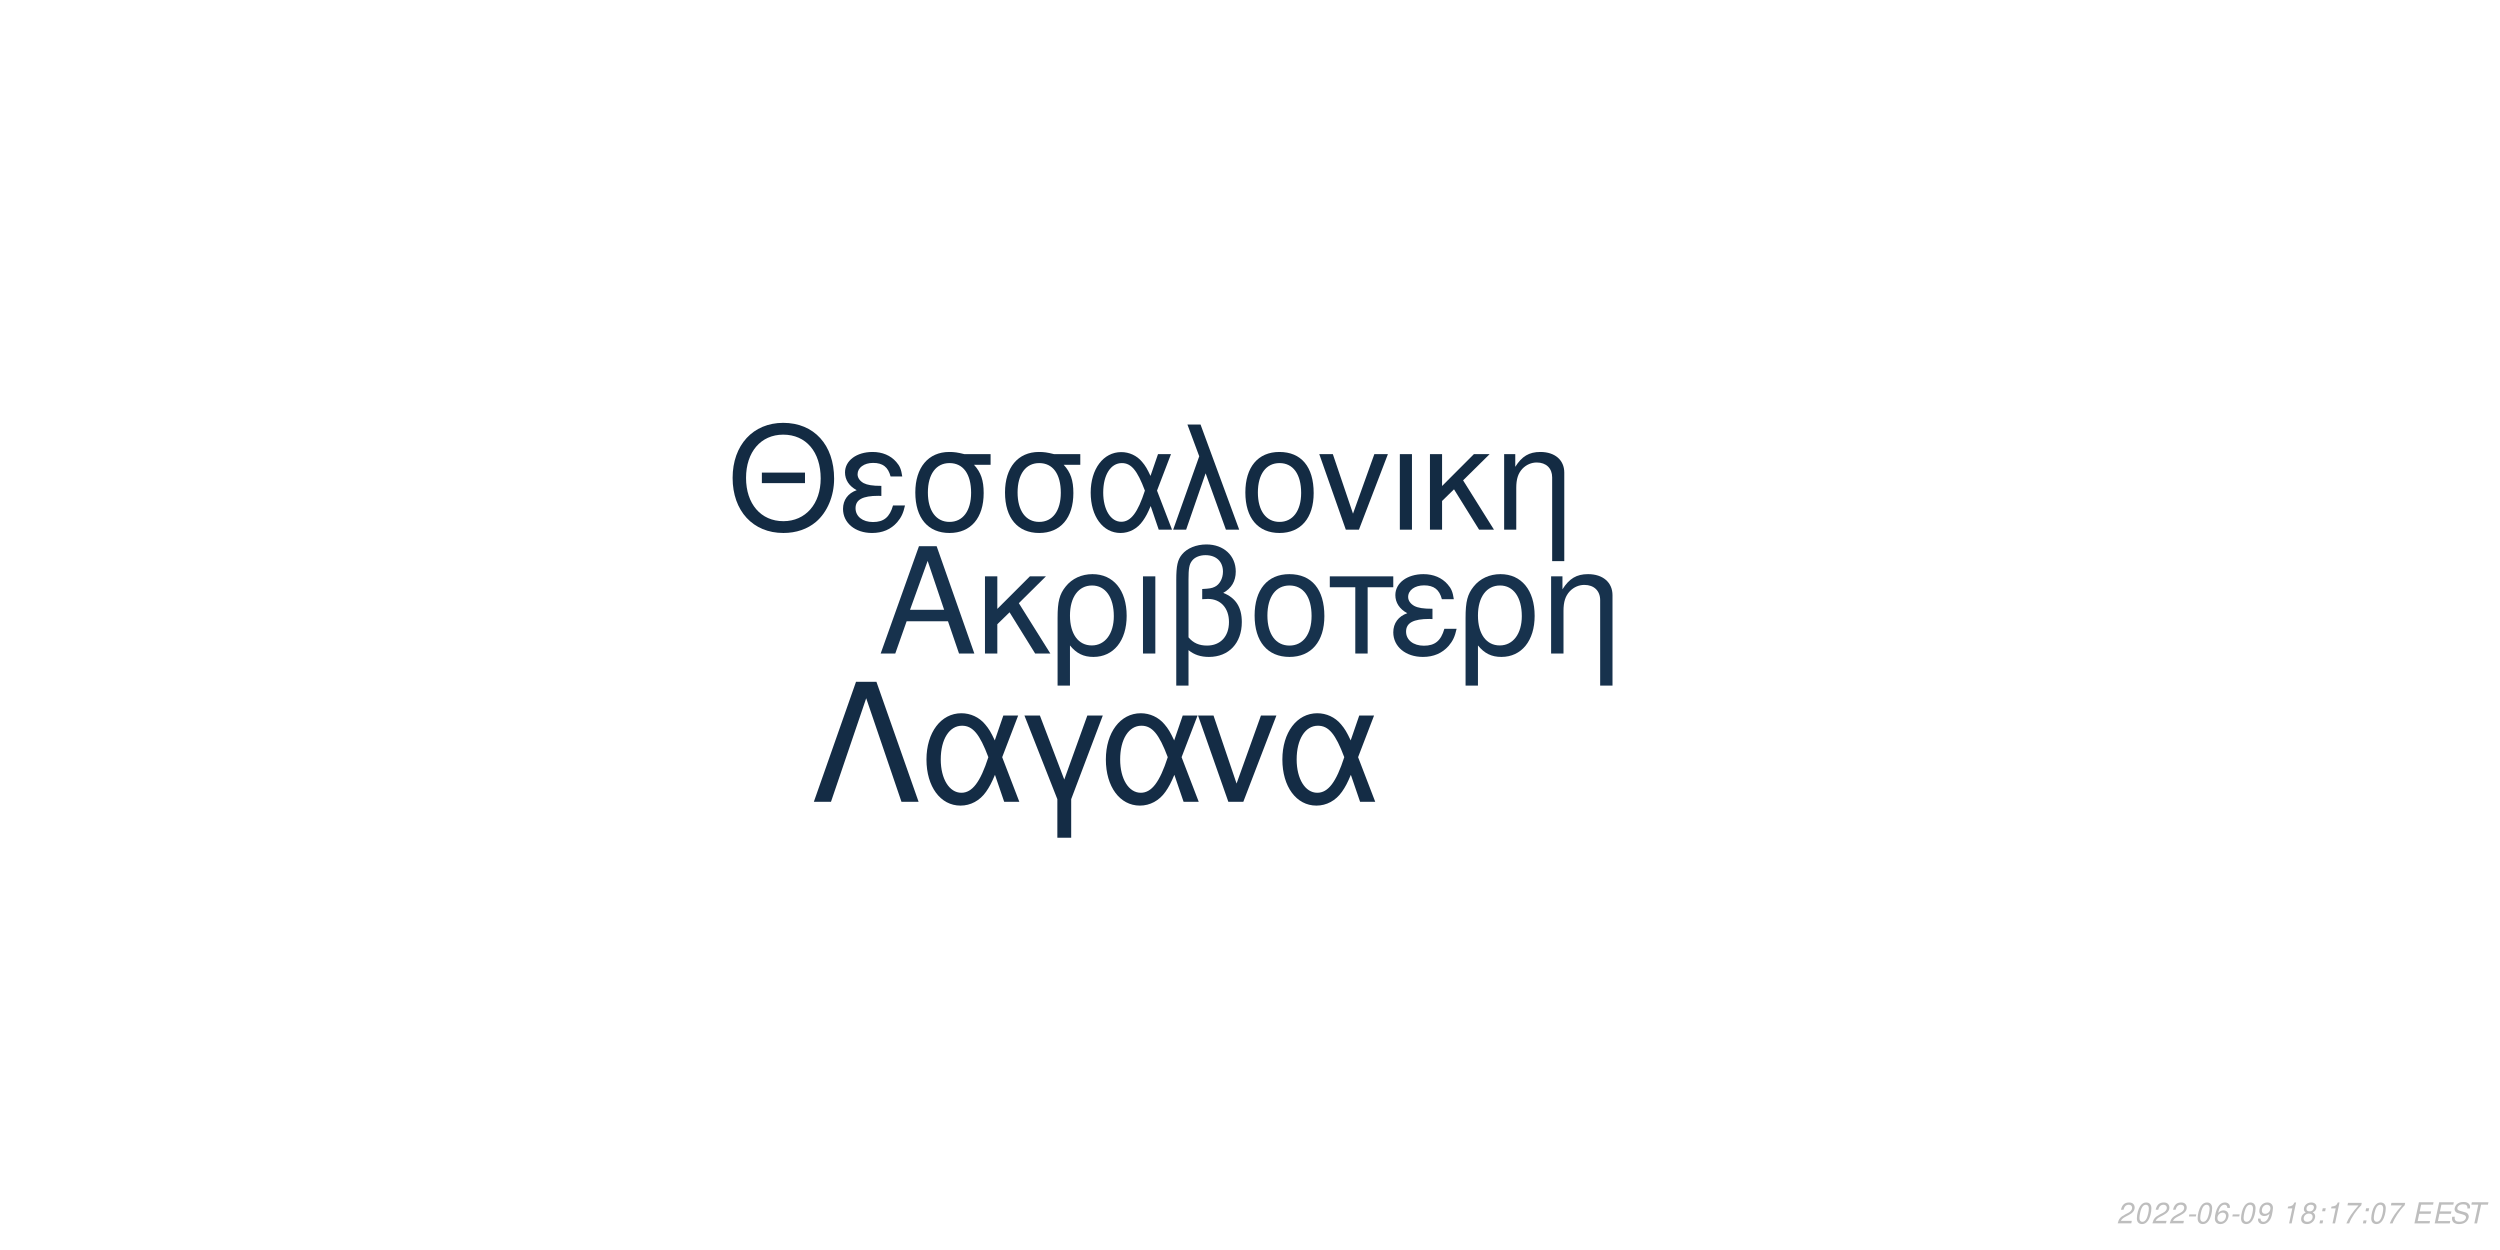
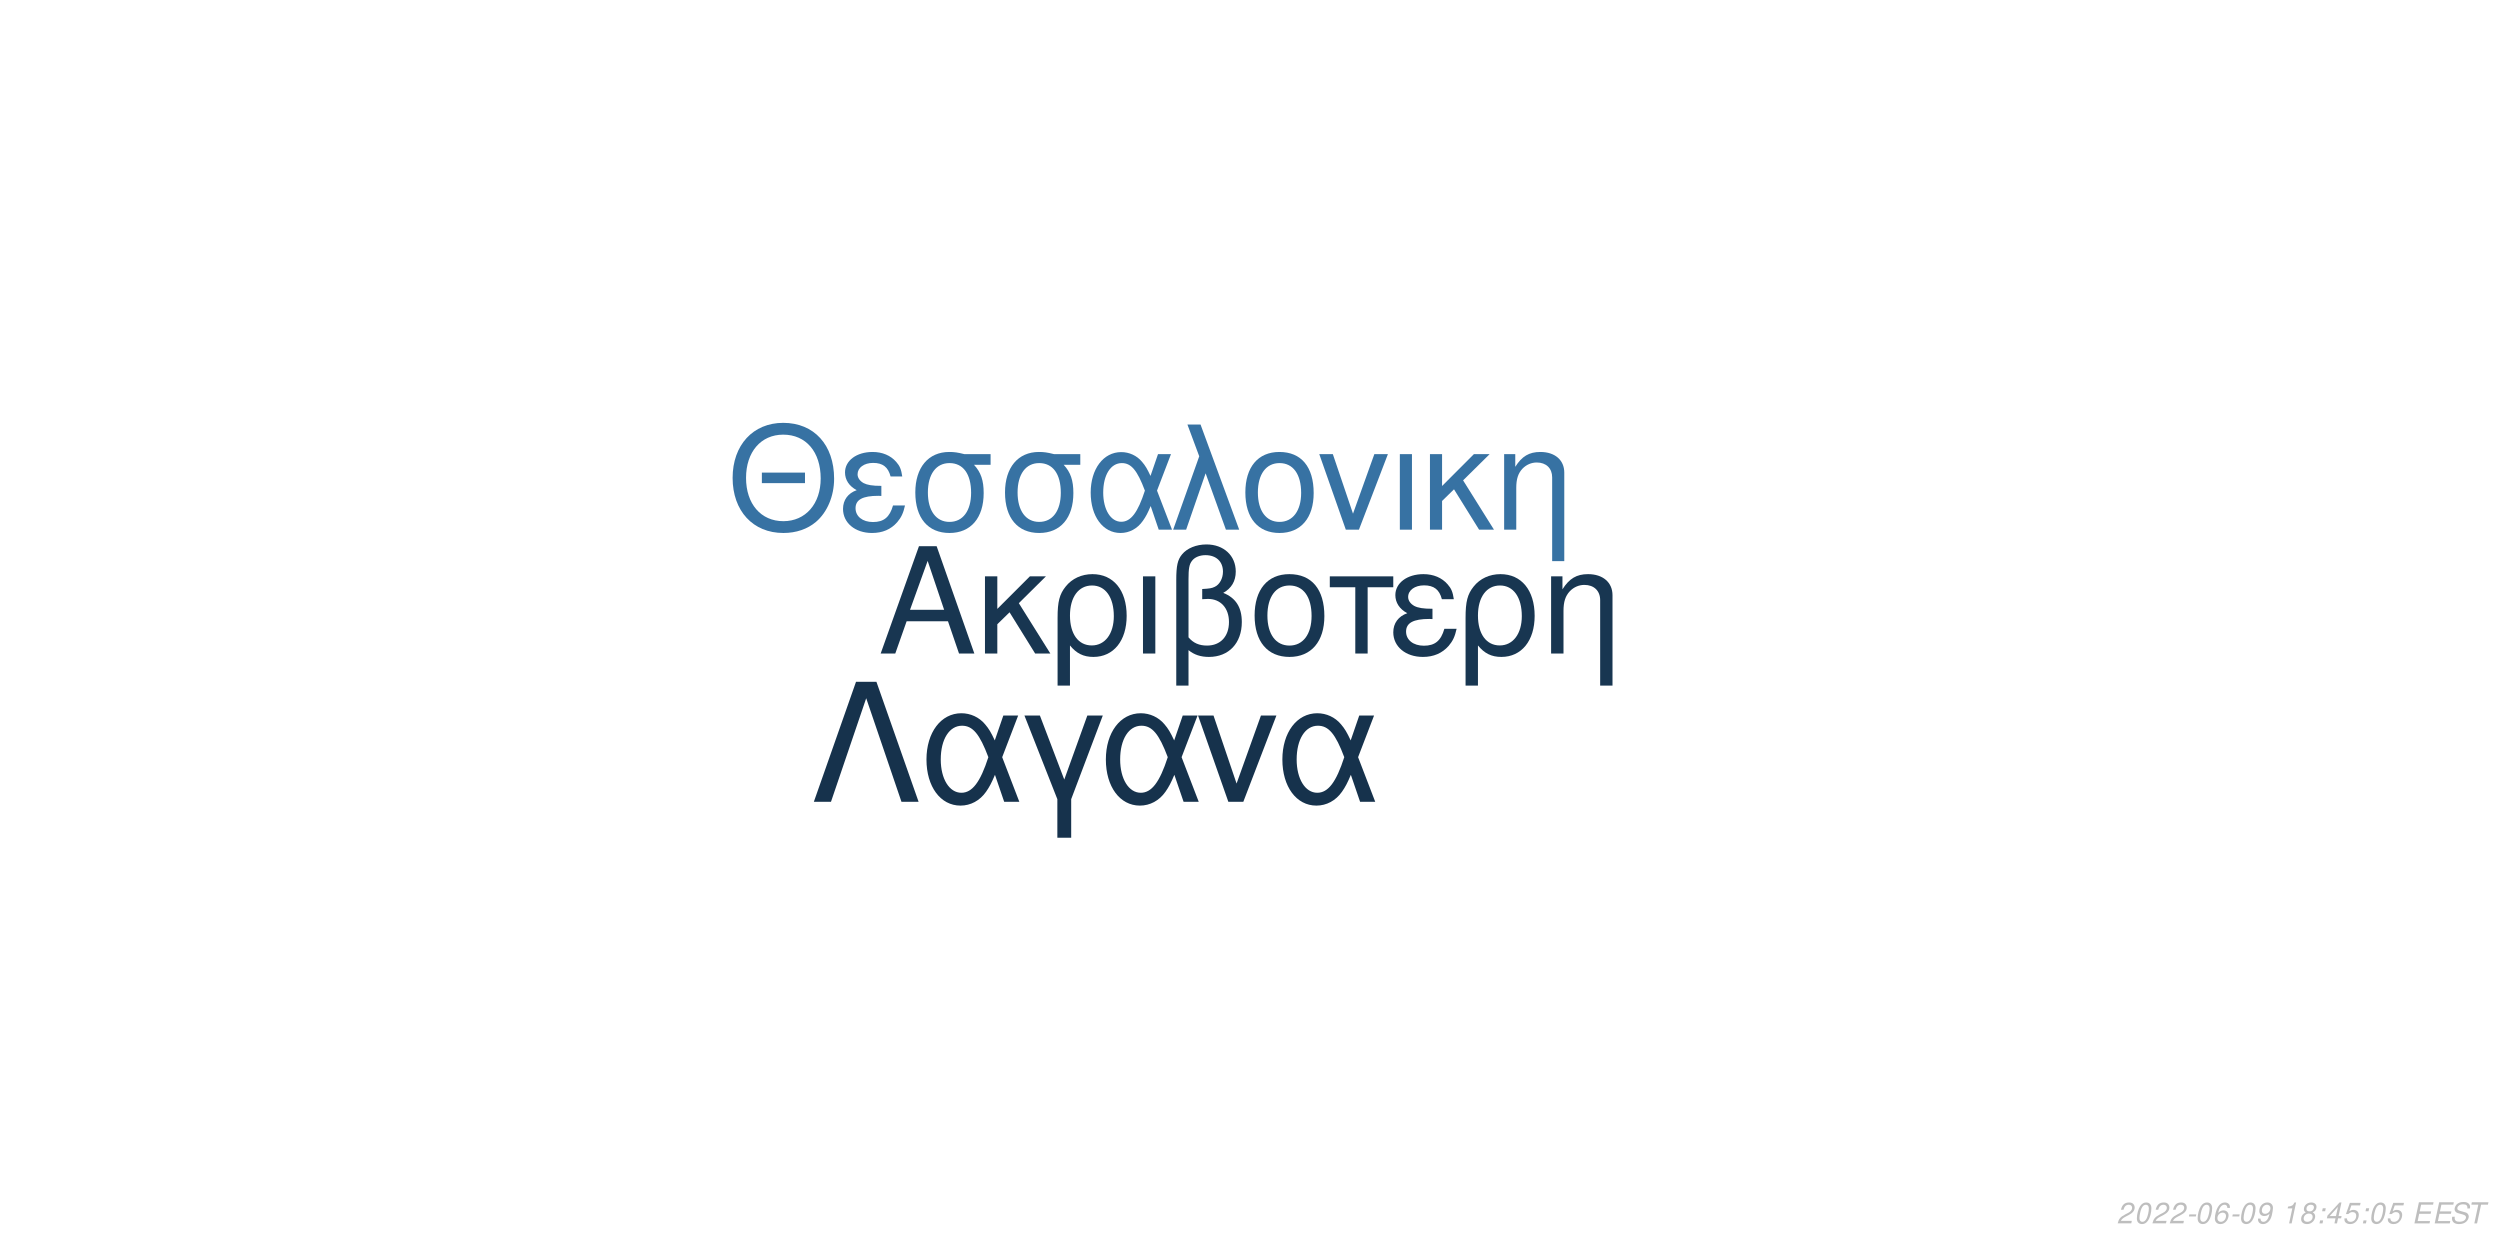
<svg xmlns="http://www.w3.org/2000/svg" xmlns:xlink="http://www.w3.org/1999/xlink" width="864pt" height="432pt" viewBox="0 0 864 432" version="1.1">
  <defs>
    <g>
      <symbol overflow="visible" id="glyph0-0">
        <path style="stroke:none;" d="" />
      </symbol>
      <symbol overflow="visible" id="glyph0-1">
        <path style="stroke:none;" d="M 24.125 -11.141 L 27.938 0 L 33.234 0 L 20.203 -37.094 L 14.094 -37.094 L 0.859 0 L 5.906 0 L 9.828 -11.141 Z M 22.797 -15.109 L 11 -15.109 L 17.094 -32.016 Z M 22.797 -15.109 " />
      </symbol>
      <symbol overflow="visible" id="glyph0-2">
        <path style="stroke:none;" d="M 7.172 -15.422 L 7.172 -26.672 L 2.906 -26.672 L 2.906 0 L 7.172 0 L 7.172 -10.125 L 11.406 -14.25 L 20.25 0 L 25.5 0 L 14.609 -17.406 L 23.969 -26.672 L 18.422 -26.672 Z M 7.172 -15.422 " />
      </symbol>
      <symbol overflow="visible" id="glyph0-3">
        <path style="stroke:none;" d="M 3 11.094 L 7.281 11.094 L 7.281 -2.797 C 9.516 -0.047 11.953 1.172 15.375 1.172 C 22.344 1.172 26.875 -4.422 26.875 -13.031 C 26.875 -21.891 22.297 -27.438 15.062 -27.438 C 11.297 -27.438 7.984 -25.906 5.797 -23.156 C 3.672 -20.516 3 -17.969 3 -12.359 Z M 14.906 -23.516 C 19.547 -23.516 22.438 -19.438 22.438 -12.922 C 22.438 -6.812 19.391 -2.797 14.812 -2.797 C 10.172 -2.797 7.281 -6.766 7.281 -13.125 C 7.281 -19.484 10.234 -23.516 14.906 -23.516 Z M 14.906 -23.516 " />
      </symbol>
      <symbol overflow="visible" id="glyph0-4">
        <path style="stroke:none;" d="M 3.516 0 L 7.781 0 L 7.781 -26.672 L 3.516 -26.672 Z M 3.516 0 " />
      </symbol>
      <symbol overflow="visible" id="glyph0-5">
        <path style="stroke:none;" d="M 4.016 11.094 L 8.25 11.094 L 8.25 -1.172 C 10.172 0.406 12.422 1.172 15.312 1.172 C 22.188 1.172 26.672 -3.609 26.672 -10.891 C 26.672 -15.984 24.578 -19.234 20.25 -20.969 C 23.109 -22.547 24.578 -25.031 24.578 -28.344 C 24.578 -33.844 20.406 -37.703 14.453 -37.703 C 10.938 -37.703 7.734 -36.391 6 -34.25 C 4.484 -32.422 4.016 -30.328 4.016 -25.391 Z M 8.25 -25.656 C 8.25 -29.359 8.5 -30.844 9.469 -32.062 C 10.375 -33.281 12.156 -34 14.094 -34 C 17.812 -34 20.156 -31.812 20.156 -28.297 C 20.156 -25.953 18.984 -23.812 17.297 -23.047 C 16.281 -22.547 15.469 -22.438 12.984 -22.297 L 12.984 -18.781 C 13.734 -18.828 14.344 -18.875 14.969 -18.875 C 19.344 -18.875 22.234 -15.719 22.234 -10.891 C 22.234 -5.906 19.281 -2.75 14.656 -2.75 C 11.953 -2.75 9.922 -3.609 8.25 -5.594 Z M 8.25 -25.656 " />
      </symbol>
      <symbol overflow="visible" id="glyph0-6">
        <path style="stroke:none;" d="M 14.094 -27.438 C 6.562 -27.438 2.094 -22.094 2.094 -13.125 C 2.094 -4.125 6.562 1.172 14.141 1.172 C 21.672 1.172 26.203 -4.172 26.203 -12.922 C 26.203 -22.188 21.828 -27.438 14.094 -27.438 Z M 14.141 -23.516 C 18.938 -23.516 21.781 -19.594 21.781 -12.984 C 21.781 -6.672 18.828 -2.75 14.141 -2.75 C 9.422 -2.75 6.516 -6.672 6.516 -13.125 C 6.516 -19.594 9.422 -23.516 14.141 -23.516 Z M 14.141 -23.516 " />
      </symbol>
      <symbol overflow="visible" id="glyph0-7">
        <path style="stroke:none;" d="M 7.891 0 L 12.156 0 L 12.156 -22.906 L 21.016 -22.906 L 21.016 -26.672 L -0.922 -26.672 L -0.922 -22.906 L 7.891 -22.906 Z M 7.891 0 " />
      </symbol>
      <symbol overflow="visible" id="glyph0-8">
        <path style="stroke:none;" d="M 14.562 -15.469 C 11.344 -15.469 9.562 -15.781 8.297 -16.438 C 6.922 -17.203 6.156 -18.328 6.156 -19.547 C 6.156 -21.891 8.453 -23.562 11.656 -23.562 C 15.062 -23.562 16.953 -22.094 17.812 -18.781 L 21.938 -18.781 C 21.578 -21.266 21.062 -22.5 19.797 -23.922 C 17.812 -26.203 14.906 -27.438 11.453 -27.438 C 5.797 -27.438 1.734 -24.375 1.734 -20.203 C 1.734 -17.609 3.156 -15.375 5.859 -13.938 C 2.797 -12.875 1.016 -10.484 1.016 -7.328 C 1.016 -2.391 5.297 1.172 11.25 1.172 C 14.969 1.172 17.906 -0.109 20.156 -2.641 C 21.578 -4.328 22.297 -5.797 22.906 -8.547 L 18.672 -8.547 C 17.5 -4.422 15.422 -2.703 11.609 -2.703 C 7.938 -2.703 5.438 -4.688 5.438 -7.578 C 5.438 -10.578 7.938 -11.953 13.484 -11.953 C 13.641 -11.953 14.094 -11.953 14.562 -11.906 Z M 14.562 -15.469 " />
      </symbol>
      <symbol overflow="visible" id="glyph0-9">
        <path style="stroke:none;" d="M 3.562 -26.672 L 3.562 0 L 7.844 0 L 7.844 -14.703 C 7.844 -17.906 8.5 -19.891 10.031 -21.531 C 11.406 -22.953 13.188 -23.719 15.062 -23.719 C 18.375 -23.719 20.516 -21.672 20.516 -18.469 L 20.516 11.094 L 24.781 11.094 L 24.781 -20.156 C 24.781 -24.578 21.469 -27.438 16.328 -27.438 C 12.359 -27.438 9.828 -25.906 7.484 -22.188 L 7.484 -26.672 Z M 3.562 -26.672 " />
      </symbol>
      <symbol overflow="visible" id="glyph1-0">
        <path style="stroke:none;" d="" />
      </symbol>
      <symbol overflow="visible" id="glyph1-1">
        <path style="stroke:none;" d="M 26.859 -19.734 L 11.953 -19.734 L 11.953 -16.094 L 26.859 -16.094 Z M 19.328 -36.922 C 8.922 -36.922 1.844 -29.25 1.844 -17.891 C 1.844 -6.484 8.875 1.141 19.391 1.141 C 23.812 1.141 27.703 -0.203 30.641 -2.688 C 34.578 -6.031 36.922 -11.656 36.922 -17.594 C 36.922 -29.297 30 -36.922 19.328 -36.922 Z M 19.328 -32.844 C 27.203 -32.844 32.281 -26.906 32.281 -17.688 C 32.281 -8.922 27.062 -2.938 19.391 -2.938 C 11.609 -2.938 6.484 -8.922 6.484 -17.891 C 6.484 -26.859 11.609 -32.844 19.328 -32.844 Z M 19.328 -32.844 " />
      </symbol>
      <symbol overflow="visible" id="glyph1-2">
        <path style="stroke:none;" d="M 14.25 -15.141 C 11.109 -15.141 9.375 -15.453 8.125 -16.094 C 6.781 -16.844 6.031 -17.938 6.031 -19.141 C 6.031 -21.422 8.266 -23.078 11.406 -23.078 C 14.75 -23.078 16.594 -21.625 17.438 -18.391 L 21.469 -18.391 C 21.125 -20.828 20.625 -22.031 19.391 -23.422 C 17.438 -25.656 14.594 -26.859 11.219 -26.859 C 5.688 -26.859 1.688 -23.875 1.688 -19.781 C 1.688 -17.234 3.094 -15.047 5.734 -13.656 C 2.734 -12.609 1 -10.266 1 -7.172 C 1 -2.344 5.188 1.141 11.016 1.141 C 14.656 1.141 17.547 -0.094 19.734 -2.594 C 21.125 -4.234 21.828 -5.688 22.422 -8.375 L 18.281 -8.375 C 17.141 -4.328 15.094 -2.641 11.359 -2.641 C 7.766 -2.641 5.328 -4.578 5.328 -7.422 C 5.328 -10.359 7.766 -11.703 13.203 -11.703 C 13.359 -11.703 13.797 -11.703 14.25 -11.656 Z M 14.25 -15.141 " />
      </symbol>
      <symbol overflow="visible" id="glyph1-3">
        <path style="stroke:none;" d="M 29 -26.109 L 19.938 -26.109 C 17.594 -26.703 16.438 -26.859 14.703 -26.859 C 7.469 -26.859 2.984 -21.469 2.984 -12.859 C 2.984 -4.031 7.375 1.141 14.797 1.141 C 22.172 1.141 26.609 -4.078 26.609 -12.656 C 26.609 -17.047 25.656 -19.828 23.266 -22.422 L 29 -22.422 Z M 14.797 -23.016 C 19.531 -23.016 22.266 -19.234 22.266 -12.75 C 22.266 -6.531 19.438 -2.688 14.797 -2.688 C 10.172 -2.688 7.328 -6.531 7.328 -12.859 C 7.328 -19.188 10.172 -23.016 14.797 -23.016 Z M 14.797 -23.016 " />
      </symbol>
      <symbol overflow="visible" id="glyph1-4">
        <path style="stroke:none;" d="M 29.344 -26.109 L 24.859 -26.109 L 22.266 -18.578 C 21.125 -21.031 20.484 -22.125 19.328 -23.469 C 17.547 -25.609 14.906 -26.812 12.156 -26.812 C 5.984 -26.812 1.594 -20.984 1.594 -12.812 C 1.594 -4.578 5.828 1.141 11.906 1.141 C 14.953 1.141 17.734 -0.344 19.625 -3.047 C 20.672 -4.531 21.281 -5.688 22.328 -8.172 L 25.109 0 L 29.703 0 L 24.516 -13.5 Z M 20.328 -13.5 C 17.891 -5.922 15.453 -2.734 12.156 -2.734 C 8.516 -2.734 5.922 -6.922 5.922 -12.812 C 5.922 -18.938 8.516 -23.016 12.359 -23.016 C 15.594 -23.016 17.688 -20.531 20.328 -13.5 Z M 20.328 -13.5 " />
      </symbol>
      <symbol overflow="visible" id="glyph1-5">
        <path style="stroke:none;" d="M 1.094 0 L 5.578 0 L 12.312 -19.484 L 19.328 0 L 23.922 0 L 10.562 -36.328 L 6.031 -36.328 L 10.109 -25.359 Z M 1.094 0 " />
      </symbol>
      <symbol overflow="visible" id="glyph1-6">
        <path style="stroke:none;" d="M 13.797 -26.859 C 6.422 -26.859 2.047 -21.625 2.047 -12.859 C 2.047 -4.031 6.422 1.141 13.859 1.141 C 21.234 1.141 25.656 -4.078 25.656 -12.656 C 25.656 -21.719 21.375 -26.859 13.797 -26.859 Z M 13.859 -23.016 C 18.531 -23.016 21.328 -19.188 21.328 -12.703 C 21.328 -6.531 18.438 -2.688 13.859 -2.688 C 9.219 -2.688 6.375 -6.531 6.375 -12.859 C 6.375 -19.188 9.219 -23.016 13.859 -23.016 Z M 13.859 -23.016 " />
      </symbol>
      <symbol overflow="visible" id="glyph1-7">
        <path style="stroke:none;" d="M 14.297 0 L 24.312 -26.109 L 19.625 -26.109 L 12.25 -5.531 L 5.281 -26.109 L 0.594 -26.109 L 9.766 0 Z M 14.297 0 " />
      </symbol>
      <symbol overflow="visible" id="glyph1-8">
        <path style="stroke:none;" d="M 3.438 0 L 7.625 0 L 7.625 -26.109 L 3.438 -26.109 Z M 3.438 0 " />
      </symbol>
      <symbol overflow="visible" id="glyph1-9">
        <path style="stroke:none;" d="M 7.031 -15.094 L 7.031 -26.109 L 2.844 -26.109 L 2.844 0 L 7.031 0 L 7.031 -9.922 L 11.156 -13.953 L 19.828 0 L 24.969 0 L 14.297 -17.047 L 23.469 -26.109 L 18.031 -26.109 Z M 7.031 -15.094 " />
      </symbol>
      <symbol overflow="visible" id="glyph1-10">
        <path style="stroke:none;" d="M 3.484 -26.109 L 3.484 0 L 7.672 0 L 7.672 -14.406 C 7.672 -17.547 8.328 -19.484 9.812 -21.078 C 11.156 -22.469 12.906 -23.219 14.75 -23.219 C 17.984 -23.219 20.078 -21.234 20.078 -18.094 L 20.078 10.859 L 24.266 10.859 L 24.266 -19.734 C 24.266 -24.062 21.031 -26.859 16 -26.859 C 12.109 -26.859 9.609 -25.359 7.328 -21.719 L 7.328 -26.109 Z M 3.484 -26.109 " />
      </symbol>
      <symbol overflow="visible" id="glyph2-0">
        <path style="stroke:none;" d="" />
      </symbol>
      <symbol overflow="visible" id="glyph2-1">
        <path style="stroke:none;" d="M 22.531 -41.484 L 15.484 -41.484 L 0.906 0 L 6.828 0 L 19 -35.797 L 31.188 0 L 37.109 0 Z M 22.531 -41.484 " />
      </symbol>
      <symbol overflow="visible" id="glyph2-2">
        <path style="stroke:none;" d="M 33.516 -29.812 L 28.391 -29.812 L 25.438 -21.219 C 24.125 -24.016 23.391 -25.266 22.078 -26.797 C 20.031 -29.25 17.016 -30.609 13.891 -30.609 C 6.828 -30.609 1.828 -23.953 1.828 -14.625 C 1.828 -5.234 6.656 1.312 13.594 1.312 C 17.078 1.312 20.266 -0.391 22.422 -3.469 C 23.609 -5.172 24.297 -6.484 25.5 -9.328 L 28.688 0 L 33.922 0 L 28 -15.422 Z M 23.219 -15.422 C 20.422 -6.766 17.641 -3.125 13.891 -3.125 C 9.734 -3.125 6.766 -7.906 6.766 -14.625 C 6.766 -21.625 9.734 -26.297 14.109 -26.297 C 17.812 -26.297 20.203 -23.453 23.219 -15.422 Z M 23.219 -15.422 " />
      </symbol>
      <symbol overflow="visible" id="glyph2-3">
        <path style="stroke:none;" d="M 12.062 12.406 L 16.844 12.406 L 16.844 -0.906 L 27.766 -29.812 L 22.422 -29.812 L 14.453 -7.688 L 6.031 -29.812 L 0.688 -29.812 L 12.062 -0.906 Z M 12.062 12.406 " />
      </symbol>
      <symbol overflow="visible" id="glyph2-4">
        <path style="stroke:none;" d="M 16.328 0 L 27.766 -29.812 L 22.422 -29.812 L 14 -6.312 L 6.031 -29.812 L 0.688 -29.812 L 11.156 0 Z M 16.328 0 " />
      </symbol>
      <symbol overflow="visible" id="glyph3-0">
        <path style="stroke:none;" d="" />
      </symbol>
      <symbol overflow="visible" id="glyph3-1">
        <path style="stroke:none;" d="M 5.234 -0.875 L 1.469 -0.875 C 1.641 -1.375 2.203 -1.891 3.109 -2.344 L 4.234 -2.938 C 5.562 -3.625 6.219 -4.469 6.219 -5.484 C 6.219 -5.938 6.062 -6.359 5.797 -6.656 C 5.469 -7.047 4.984 -7.234 4.312 -7.234 C 2.766 -7.234 1.891 -6.453 1.484 -4.734 L 2.375 -4.734 C 2.484 -5.188 2.609 -5.484 2.797 -5.75 C 3.094 -6.203 3.609 -6.453 4.188 -6.453 C 4.891 -6.453 5.344 -6.031 5.344 -5.375 C 5.344 -4.703 4.859 -4.094 4.016 -3.656 L 2.984 -3.125 C 1.234 -2.188 0.797 -1.656 0.344 -0.016 L 5.047 -0.016 Z M 5.234 -0.875 " />
      </symbol>
      <symbol overflow="visible" id="glyph3-2">
        <path style="stroke:none;" d="M 4.203 -7.234 C 3.375 -7.234 2.688 -6.812 2.125 -5.984 C 1.484 -5.047 0.984 -3.188 0.984 -1.734 C 0.984 -1.109 1.172 -0.562 1.484 -0.266 C 1.797 0.047 2.281 0.234 2.766 0.234 C 3.625 0.234 4.281 -0.156 4.859 -1.016 C 5.516 -1.953 6 -3.797 6 -5.266 C 6 -6.5 5.328 -7.234 4.203 -7.234 Z M 4.094 -6.453 C 4.734 -6.453 5.125 -5.984 5.125 -5.156 C 5.125 -4.203 4.781 -2.625 4.406 -1.812 C 3.984 -0.938 3.516 -0.547 2.875 -0.547 C 2.25 -0.547 1.875 -1.031 1.875 -1.828 C 1.875 -2.797 2.203 -4.344 2.594 -5.203 C 2.984 -6.047 3.453 -6.453 4.094 -6.453 Z M 4.094 -6.453 " />
      </symbol>
      <symbol overflow="visible" id="glyph3-3">
        <path style="stroke:none;" d="M 3.516 -3.125 L 1.125 -3.125 L 0.969 -2.406 L 3.359 -2.406 Z M 3.516 -3.125 " />
      </symbol>
      <symbol overflow="visible" id="glyph3-4">
        <path style="stroke:none;" d="M 6.125 -5.344 L 6.141 -5.625 C 6.141 -6.609 5.453 -7.234 4.391 -7.234 C 3.438 -7.234 2.641 -6.719 2.016 -5.703 C 1.422 -4.781 0.938 -2.953 0.938 -1.688 C 0.938 -0.516 1.688 0.234 2.859 0.234 C 3.703 0.234 4.438 -0.156 5 -0.875 C 5.406 -1.422 5.672 -2.156 5.672 -2.766 C 5.672 -3.812 4.969 -4.5 3.906 -4.5 C 3.234 -4.5 2.672 -4.234 2.094 -3.625 C 2.406 -5.375 3.234 -6.453 4.25 -6.453 C 4.703 -6.453 5.062 -6.234 5.172 -5.844 C 5.203 -5.719 5.234 -5.578 5.25 -5.344 Z M 3.656 -3.734 C 4.344 -3.734 4.797 -3.281 4.797 -2.625 C 4.797 -1.469 3.984 -0.547 2.984 -0.547 C 2.297 -0.547 1.812 -1.047 1.812 -1.766 C 1.812 -2.859 2.625 -3.734 3.656 -3.734 Z M 3.656 -3.734 " />
      </symbol>
      <symbol overflow="visible" id="glyph3-5">
        <path style="stroke:none;" d="M 0.844 -1.656 C 0.844 -1.547 0.844 -1.438 0.844 -1.375 C 0.844 -0.406 1.531 0.234 2.578 0.234 C 3.203 0.234 3.766 0.016 4.297 -0.438 C 4.938 -1 5.312 -1.656 5.594 -2.719 C 5.844 -3.672 6.016 -4.766 6.016 -5.375 C 6.016 -5.844 5.844 -6.328 5.547 -6.656 C 5.203 -7.031 4.703 -7.234 4.062 -7.234 C 2.516 -7.234 1.297 -5.938 1.297 -4.266 C 1.297 -3.203 1.984 -2.547 3.047 -2.547 C 3.484 -2.547 3.953 -2.672 4.281 -2.891 C 4.406 -2.984 4.547 -3.078 4.828 -3.344 C 4.438 -1.484 3.703 -0.547 2.703 -0.547 C 2.109 -0.547 1.719 -0.938 1.719 -1.547 L 1.719 -1.656 Z M 3.953 -6.453 C 4.625 -6.453 5.141 -5.953 5.141 -5.281 C 5.141 -4.188 4.312 -3.312 3.297 -3.312 C 2.594 -3.312 2.172 -3.734 2.172 -4.453 C 2.172 -5.562 2.984 -6.453 3.953 -6.453 Z M 3.953 -6.453 " />
      </symbol>
      <symbol overflow="visible" id="glyph3-6">
        <path style="stroke:none;" d="" />
      </symbol>
      <symbol overflow="visible" id="glyph3-7">
        <path style="stroke:none;" d="M 3.703 -5.188 L 2.594 0 L 3.469 0 L 5.016 -7.234 L 4.438 -7.234 C 3.906 -6.156 3.688 -6.016 2.234 -5.812 L 2.109 -5.188 Z M 3.703 -5.188 " />
      </symbol>
      <symbol overflow="visible" id="glyph3-8">
        <path style="stroke:none;" d="M 4.766 -3.797 C 5.078 -3.969 5.234 -4.078 5.438 -4.234 C 5.812 -4.594 6.062 -5.172 6.062 -5.734 C 6.062 -6.625 5.344 -7.234 4.266 -7.234 C 2.812 -7.234 1.703 -6.219 1.703 -4.875 C 1.703 -4.406 1.875 -4.125 2.359 -3.812 C 1.297 -3.312 0.75 -2.516 0.75 -1.469 C 0.75 -0.438 1.547 0.234 2.812 0.234 C 3.656 0.234 4.359 -0.094 4.938 -0.734 C 5.359 -1.234 5.609 -1.859 5.609 -2.438 C 5.609 -3.047 5.312 -3.516 4.766 -3.797 Z M 4.109 -6.453 C 4.797 -6.453 5.188 -6.125 5.188 -5.578 C 5.188 -5.266 5.062 -4.922 4.859 -4.672 C 4.562 -4.312 4.188 -4.156 3.656 -4.156 C 2.984 -4.156 2.594 -4.453 2.594 -4.984 C 2.594 -5.859 3.203 -6.453 4.109 -6.453 Z M 3.453 -3.406 C 4.234 -3.406 4.734 -2.984 4.734 -2.312 C 4.734 -1.312 3.922 -0.547 2.875 -0.547 C 2.125 -0.547 1.625 -0.969 1.625 -1.625 C 1.625 -2.609 2.438 -3.406 3.453 -3.406 Z M 3.453 -3.406 " />
      </symbol>
      <symbol overflow="visible" id="glyph3-9">
        <path style="stroke:none;" d="M 2.359 -1.031 L 1.312 -1.031 L 1.094 0 L 2.141 0 Z M 3.266 -5.234 L 2.219 -5.234 L 2 -4.203 L 3.047 -4.203 Z M 3.266 -5.234 " />
      </symbol>
      <symbol overflow="visible" id="glyph3-10">
-         <path style="stroke:none;" d="M 6.703 -7.094 L 1.953 -7.094 L 1.766 -6.219 L 5.594 -6.219 C 3.344 -3.688 2.266 -2.109 1.375 0 L 2.344 0 C 3.031 -1.906 4.828 -4.594 6.547 -6.281 Z M 6.703 -7.094 " />
+         <path style="stroke:none;" d="M 3.625 -1.75 L 3.266 0 L 4.141 0 L 4.516 -1.75 L 5.562 -1.75 L 5.734 -2.531 L 4.688 -2.531 L 5.688 -7.234 L 5.016 -7.234 L 0.844 -2.672 L 0.641 -1.75 Z M 3.797 -2.531 L 1.594 -2.531 L 4.469 -5.703 Z M 3.797 -2.531 " />
      </symbol>
      <symbol overflow="visible" id="glyph3-11">
+         <path style="stroke:none;" d="M 6.297 -7.094 L 2.594 -7.094 L 1.234 -3.234 L 2.047 -3.234 C 2.656 -3.766 2.938 -3.906 3.531 -3.906 C 4.328 -3.906 4.797 -3.453 4.797 -2.688 C 4.797 -1.438 3.969 -0.547 2.828 -0.547 C 2.031 -0.547 1.609 -0.938 1.578 -1.734 L 0.703 -1.734 L 0.703 -1.516 C 0.703 -0.938 0.844 -0.547 1.188 -0.266 C 1.562 0.062 2.078 0.234 2.703 0.234 C 3.656 0.234 4.391 -0.156 4.984 -0.922 C 5.422 -1.5 5.672 -2.234 5.672 -2.953 C 5.672 -4 4.938 -4.672 3.812 -4.672 C 3.328 -4.672 2.906 -4.547 2.406 -4.234 L 3.109 -6.219 L 6.109 -6.219 Z M 6.297 -7.094 " />
+       </symbol>
+       <symbol overflow="visible" id="glyph3-12">
        <path style="stroke:none;" d="M 2.547 -3.312 L 6.5 -3.312 L 6.688 -4.141 L 2.719 -4.141 L 3.219 -6.469 L 7.344 -6.469 L 7.516 -7.297 L 2.453 -7.297 L 0.906 0 L 6.125 0 L 6.297 -0.812 L 2.016 -0.812 Z M 2.547 -3.312 " />
      </symbol>
-       <symbol overflow="visible" id="glyph3-12">
+       <symbol overflow="visible" id="glyph3-13">
        <path style="stroke:none;" d="M 7.062 -5.156 C 7.125 -5.438 7.141 -5.562 7.141 -5.703 C 7.141 -6.156 6.938 -6.594 6.594 -6.891 C 6.188 -7.25 5.656 -7.406 4.875 -7.406 C 3.844 -7.406 3.047 -7.125 2.5 -6.562 C 2.094 -6.141 1.781 -5.438 1.781 -4.922 C 1.781 -4.297 2.219 -3.766 2.891 -3.562 L 4.594 -3.094 C 5.406 -2.859 5.734 -2.578 5.734 -2.094 C 5.734 -1.781 5.547 -1.406 5.266 -1.141 C 4.844 -0.766 4.266 -0.578 3.453 -0.578 C 2.328 -0.578 1.812 -0.984 1.812 -1.906 C 1.812 -2.047 1.812 -2.125 1.844 -2.312 L 0.984 -2.312 C 0.906 -2.062 0.891 -1.906 0.891 -1.688 C 0.891 -0.484 1.797 0.234 3.297 0.234 C 4.359 0.234 5.234 -0.062 5.812 -0.609 C 6.344 -1.078 6.688 -1.797 6.688 -2.375 C 6.688 -2.641 6.609 -2.906 6.453 -3.156 C 6.234 -3.5 5.938 -3.703 5.469 -3.828 L 3.75 -4.312 C 2.984 -4.547 2.734 -4.734 2.734 -5.188 C 2.734 -5.547 2.875 -5.844 3.188 -6.109 C 3.547 -6.438 4.031 -6.594 4.703 -6.594 C 5.266 -6.594 5.688 -6.484 5.906 -6.297 C 6.094 -6.125 6.219 -5.797 6.219 -5.516 C 6.219 -5.422 6.203 -5.344 6.188 -5.156 Z M 7.062 -5.156 " />
      </symbol>
-       <symbol overflow="visible" id="glyph3-13">
+       <symbol overflow="visible" id="glyph3-14">
        <path style="stroke:none;" d="M 4.938 -6.469 L 7.312 -6.469 L 7.484 -7.297 L 1.75 -7.297 L 1.578 -6.469 L 3.984 -6.469 L 2.609 0 L 3.547 0 Z M 4.938 -6.469 " />
      </symbol>
    </g>
  </defs>
  <g id="surface1">
    <rect x="0" y="0" width="864" height="432" style="fill:rgb(100%,100%,100%);fill-opacity:1;stroke:none;" />
-     <g style="fill:rgb(9.02%,19.608%,30.196%);fill-opacity:1;">
+     <g style="fill:rgb(9.412%,21.176%,31.765%);fill-opacity:1;">
      <use xlink:href="#glyph0-1" x="303.5" y="225.861" />
      <use xlink:href="#glyph0-2" x="337.5" y="225.861" />
      <use xlink:href="#glyph0-3" x="362.5" y="225.861" />
      <use xlink:href="#glyph0-4" x="391.5" y="225.861" />
      <use xlink:href="#glyph0-5" x="402.5" y="225.861" />
      <use xlink:href="#glyph0-6" x="431.5" y="225.861" />
      <use xlink:href="#glyph0-7" x="460.5" y="225.861" />
      <use xlink:href="#glyph0-8" x="480.5" y="225.861" />
      <use xlink:href="#glyph0-3" x="503.5" y="225.861" />
      <use xlink:href="#glyph0-9" x="532.5" y="225.861" />
    </g>
-     <g style="fill:rgb(7.451%,16.863%,26.275%);fill-opacity:1;">
+     <g style="fill:rgb(21.569%,44.706%,63.922%);fill-opacity:1;">
      <use xlink:href="#glyph1-1" x="251.348" y="183.058" />
      <use xlink:href="#glyph1-2" x="290.348" y="183.058" />
      <use xlink:href="#glyph1-3" x="313.348" y="183.058" />
      <use xlink:href="#glyph1-3" x="344.348" y="183.058" />
      <use xlink:href="#glyph1-4" x="375.348" y="183.058" />
      <use xlink:href="#glyph1-5" x="404.348" y="183.058" />
      <use xlink:href="#glyph1-6" x="428.348" y="183.058" />
      <use xlink:href="#glyph1-7" x="455.348" y="183.058" />
      <use xlink:href="#glyph1-8" x="480.348" y="183.058" />
      <use xlink:href="#glyph1-9" x="491.348" y="183.058" />
      <use xlink:href="#glyph1-10" x="516.348" y="183.058" />
    </g>
-     <g style="fill:rgb(7.843%,17.255%,27.059%);fill-opacity:1;">
+     <g style="fill:rgb(8.627%,19.608%,29.804%);fill-opacity:1;">
      <use xlink:href="#glyph2-1" x="280.359" y="277.105" />
      <use xlink:href="#glyph2-2" x="318.359" y="277.105" />
      <use xlink:href="#glyph2-3" x="353.359" y="277.105" />
      <use xlink:href="#glyph2-2" x="380.359" y="277.105" />
      <use xlink:href="#glyph2-4" x="413.359" y="277.105" />
      <use xlink:href="#glyph2-2" x="441.359" y="277.105" />
    </g>
    <g style="fill:rgb(74.51%,74.51%,74.51%);fill-opacity:1;">
      <use xlink:href="#glyph3-1" x="731.52" y="422.81" />
      <use xlink:href="#glyph3-2" x="737.52" y="422.81" />
      <use xlink:href="#glyph3-1" x="743.52" y="422.81" />
      <use xlink:href="#glyph3-1" x="749.52" y="422.81" />
      <use xlink:href="#glyph3-3" x="755.52" y="422.81" />
      <use xlink:href="#glyph3-2" x="758.52" y="422.81" />
      <use xlink:href="#glyph3-4" x="764.52" y="422.81" />
      <use xlink:href="#glyph3-3" x="770.52" y="422.81" />
      <use xlink:href="#glyph3-2" x="773.52" y="422.81" />
      <use xlink:href="#glyph3-5" x="779.52" y="422.81" />
      <use xlink:href="#glyph3-6" x="785.52" y="422.81" />
      <use xlink:href="#glyph3-7" x="788.52" y="422.81" />
      <use xlink:href="#glyph3-8" x="794.52" y="422.81" />
      <use xlink:href="#glyph3-9" x="800.52" y="422.81" />
-       <use xlink:href="#glyph3-7" x="803.52" y="422.81" />
-       <use xlink:href="#glyph3-10" x="809.52" y="422.81" />
+       <use xlink:href="#glyph3-10" x="803.52" y="422.81" />
+       <use xlink:href="#glyph3-11" x="809.52" y="422.81" />
      <use xlink:href="#glyph3-9" x="815.52" y="422.81" />
      <use xlink:href="#glyph3-2" x="818.52" y="422.81" />
-       <use xlink:href="#glyph3-10" x="824.52" y="422.81" />
+       <use xlink:href="#glyph3-11" x="824.52" y="422.81" />
      <use xlink:href="#glyph3-6" x="830.52" y="422.81" />
-       <use xlink:href="#glyph3-11" x="833.52" y="422.81" />
-       <use xlink:href="#glyph3-11" x="840.52" y="422.81" />
-       <use xlink:href="#glyph3-12" x="846.52" y="422.81" />
-       <use xlink:href="#glyph3-13" x="852.52" y="422.81" />
+       <use xlink:href="#glyph3-12" x="833.52" y="422.81" />
+       <use xlink:href="#glyph3-12" x="840.52" y="422.81" />
+       <use xlink:href="#glyph3-13" x="846.52" y="422.81" />
+       <use xlink:href="#glyph3-14" x="852.52" y="422.81" />
    </g>
  </g>
</svg>
